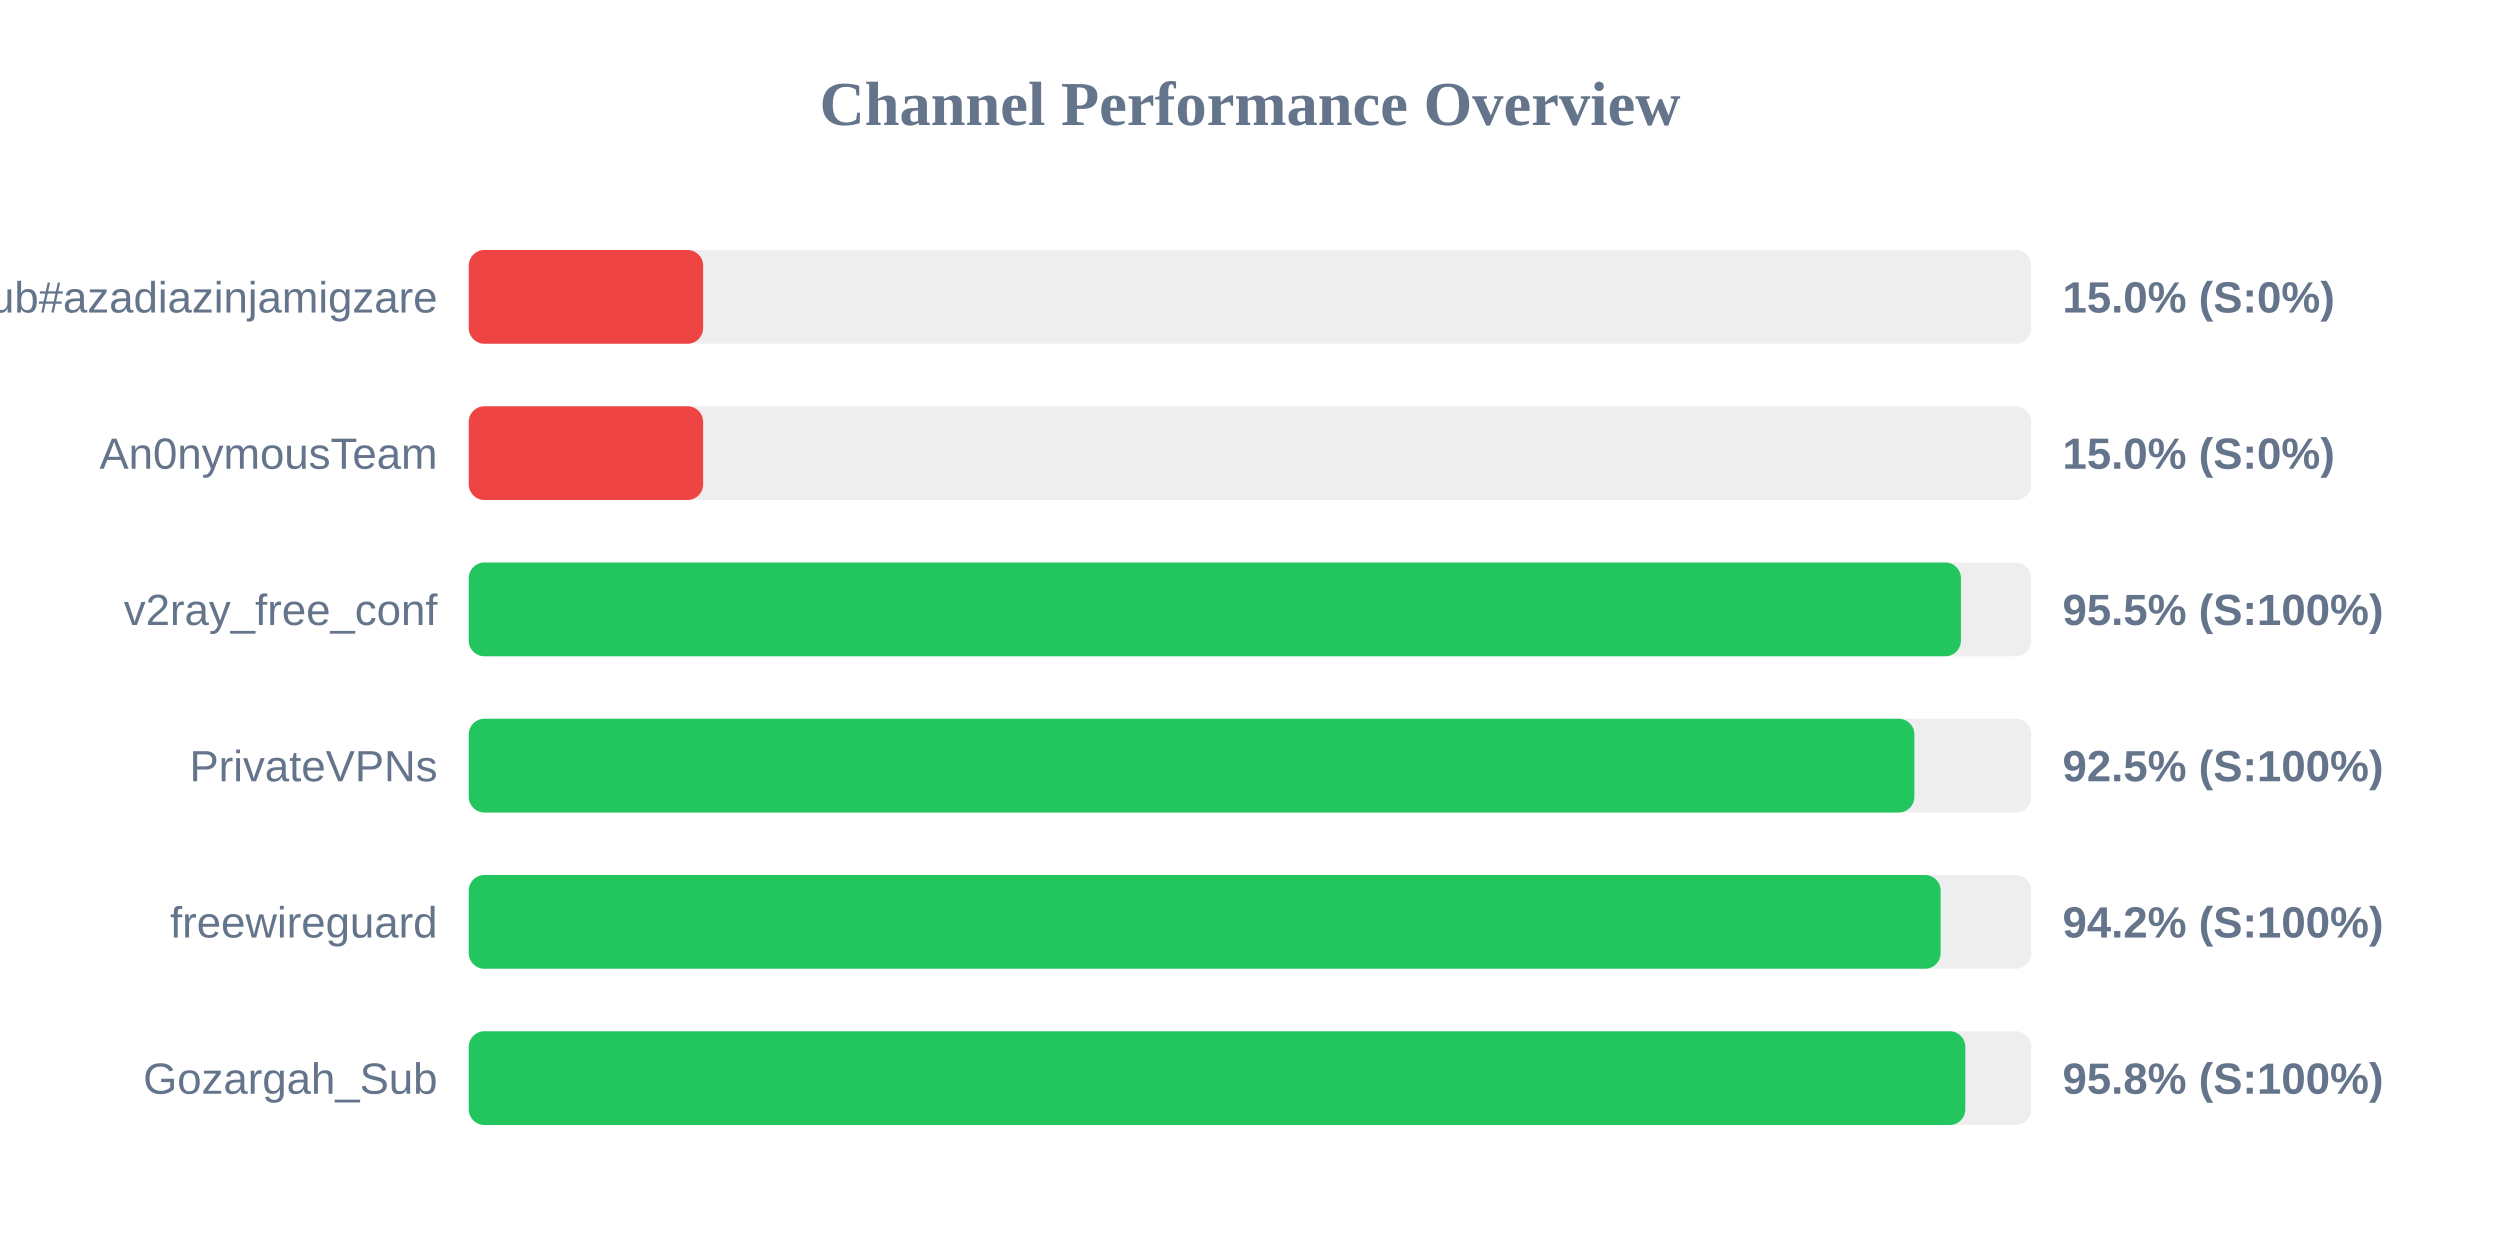
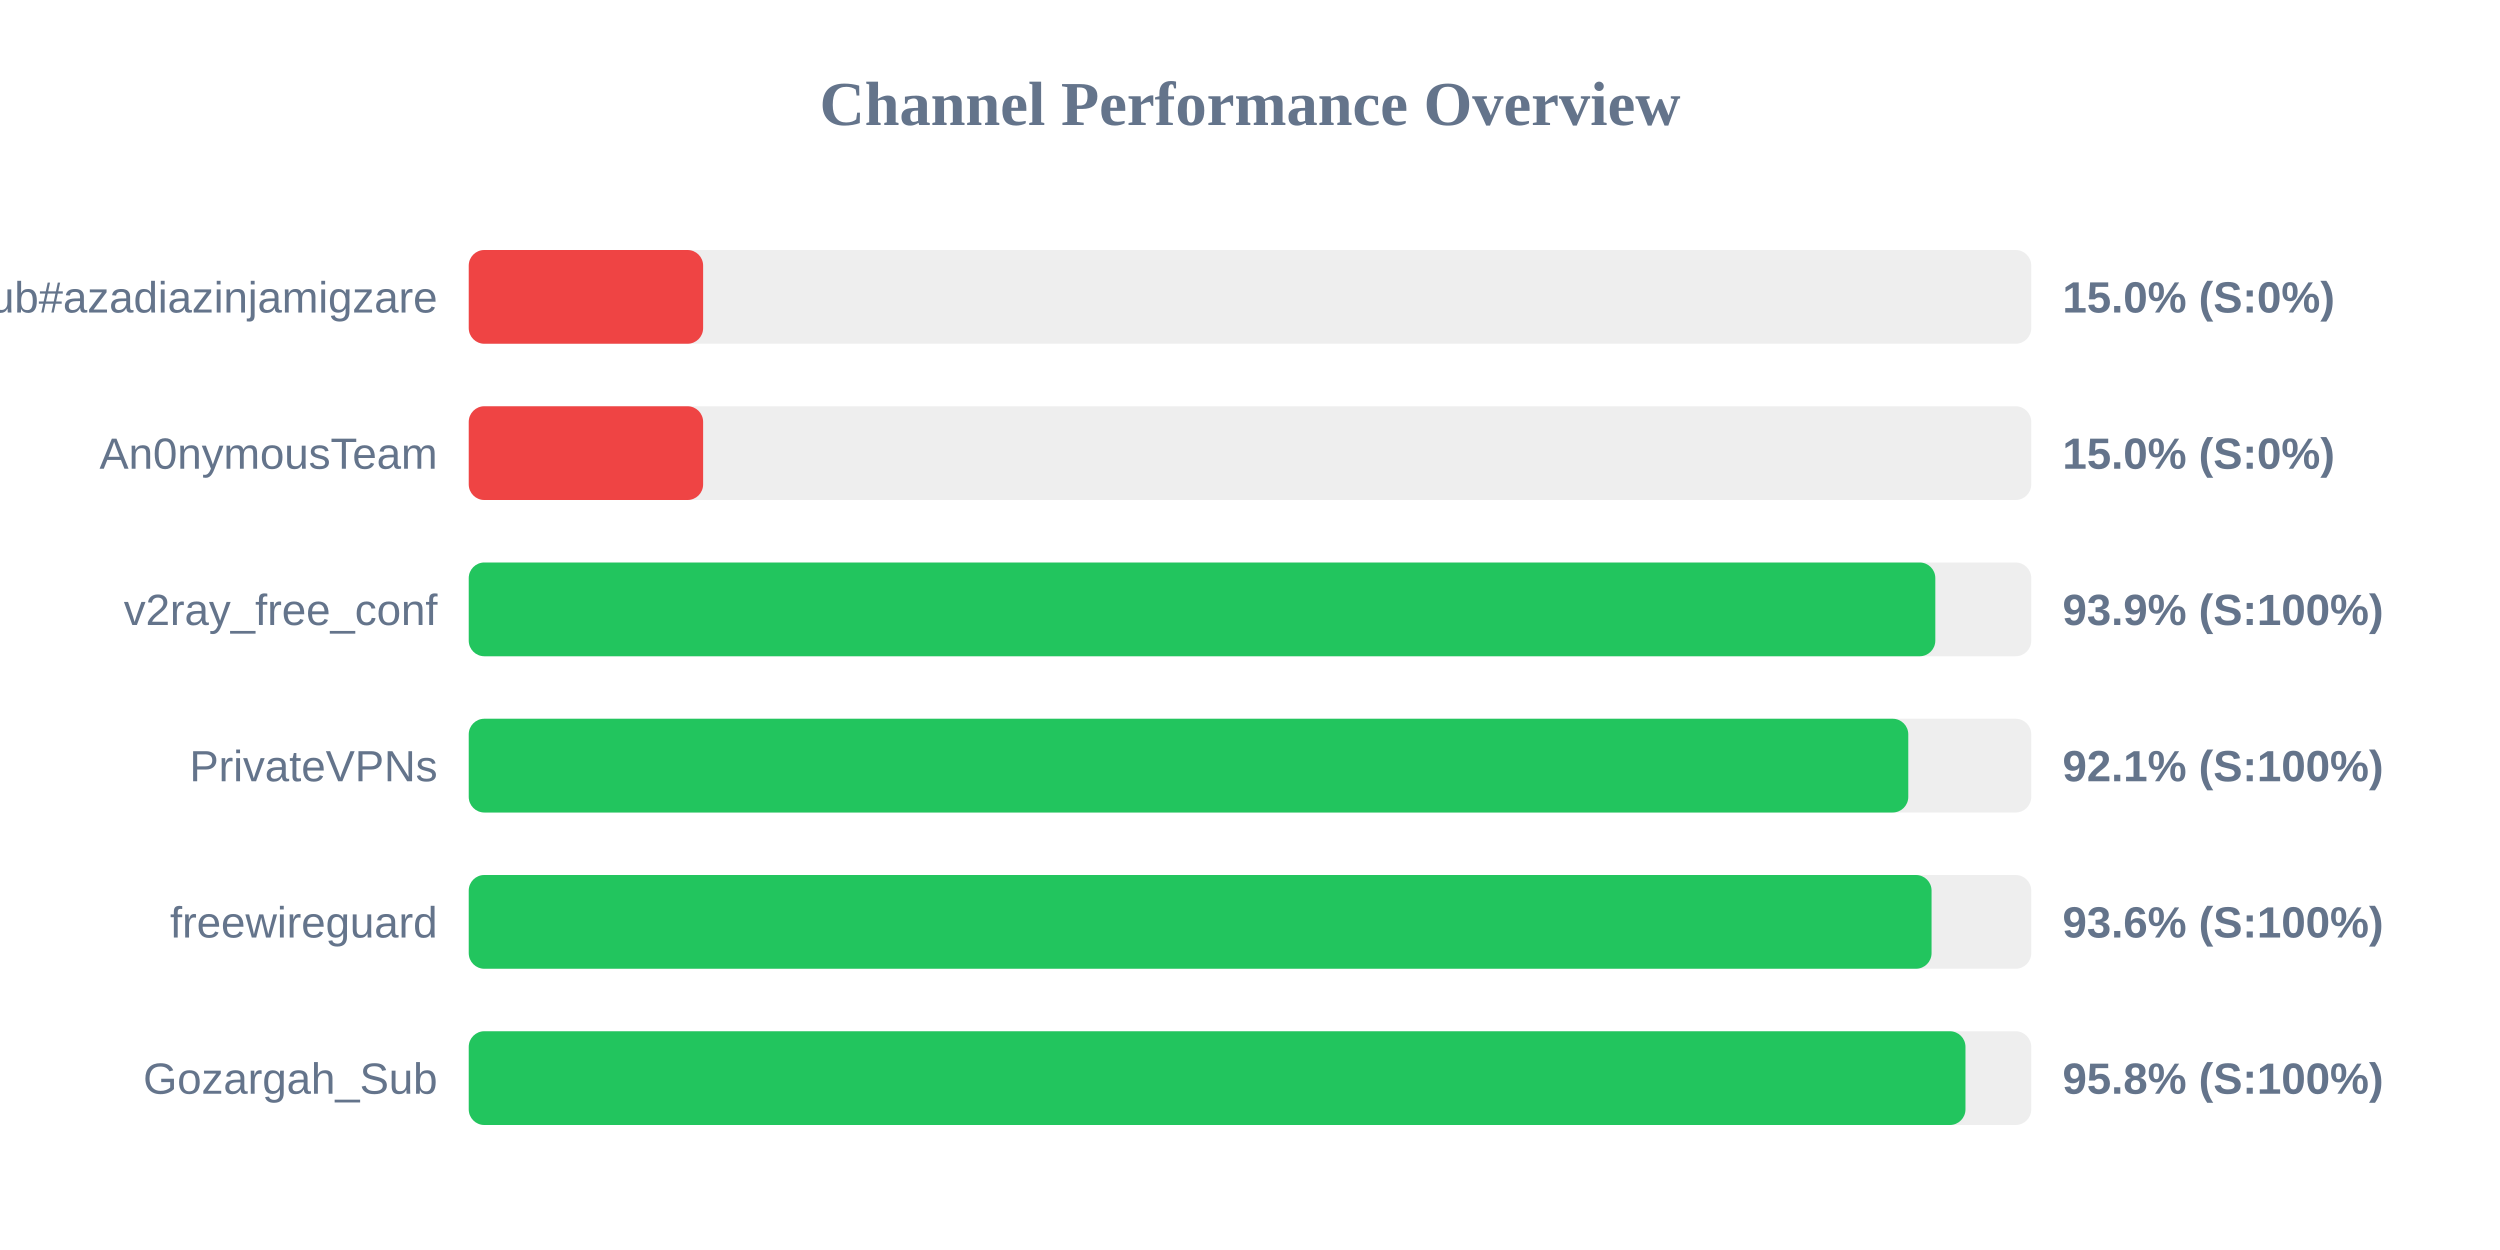
<svg xmlns="http://www.w3.org/2000/svg" width="800" height="400" version="1.1">
  <style>
        .row { font: 14px Arial; fill: #64748b; }
        .score { font: bold 14px Arial; fill: #64748b; }
    </style>
  <text x="400" y="40" text-anchor="middle" font-size="20px" font-weight="bold" fill="#64748b">Channel Performance Overview</text>
  <rect x="150" y="80" width="500" height="30" fill="#eee" rx="5" />
  <rect x="150" y="80" width="75.0" height="30" fill="#ef4444" rx="5" />
  <text x="140" y="100" text-anchor="end" class="row">Sub#azadiazinjamigzare</text>
  <text x="660" y="100" text-anchor="start" class="score">15.0% (S:0%)</text>
  <rect x="150" y="130" width="500" height="30" fill="#eee" rx="5" />
  <rect x="150" y="130" width="75.0" height="30" fill="#ef4444" rx="5" />
  <text x="140" y="150" text-anchor="end" class="row">An0nymousTeam</text>
  <text x="660" y="150" text-anchor="start" class="score">15.0% (S:0%)</text>
  <rect x="150" y="180" width="500" height="30" fill="#eee" rx="5" />
-   <rect x="150" y="180" width="477.5" height="30" fill="#22c55e" rx="5" />
+   <rect x="150" y="180" width="469.3" height="30" fill="#22c55e" rx="5" />
  <text x="140" y="200" text-anchor="end" class="row">v2ray_free_conf</text>
-   <text x="660" y="200" text-anchor="start" class="score">95.5% (S:100%)</text>
+   <text x="660" y="200" text-anchor="start" class="score">93.9% (S:100%)</text>
  <rect x="150" y="230" width="500" height="30" fill="#eee" rx="5" />
-   <rect x="150" y="230" width="462.6" height="30" fill="#22c55e" rx="5" />
+   <rect x="150" y="230" width="460.65" height="30" fill="#22c55e" rx="5" />
  <text x="140" y="250" text-anchor="end" class="row">PrivateVPNs</text>
-   <text x="660" y="250" text-anchor="start" class="score">92.5% (S:100%)</text>
+   <text x="660" y="250" text-anchor="start" class="score">92.1% (S:100%)</text>
  <rect x="150" y="280" width="500" height="30" fill="#eee" rx="5" />
-   <rect x="150" y="280" width="471.0" height="30" fill="#22c55e" rx="5" />
+   <rect x="150" y="280" width="468.1" height="30" fill="#22c55e" rx="5" />
  <text x="140" y="300" text-anchor="end" class="row">freewireguard</text>
-   <text x="660" y="300" text-anchor="start" class="score">94.2% (S:100%)</text>
+   <text x="660" y="300" text-anchor="start" class="score">93.6% (S:100%)</text>
  <rect x="150" y="330" width="500" height="30" fill="#eee" rx="5" />
-   <rect x="150" y="330" width="478.9" height="30" fill="#22c55e" rx="5" />
+   <rect x="150" y="330" width="478.95" height="30" fill="#22c55e" rx="5" />
  <text x="140" y="350" text-anchor="end" class="row">Gozargah_Sub</text>
  <text x="660" y="350" text-anchor="start" class="score">95.8% (S:100%)</text>
</svg>
